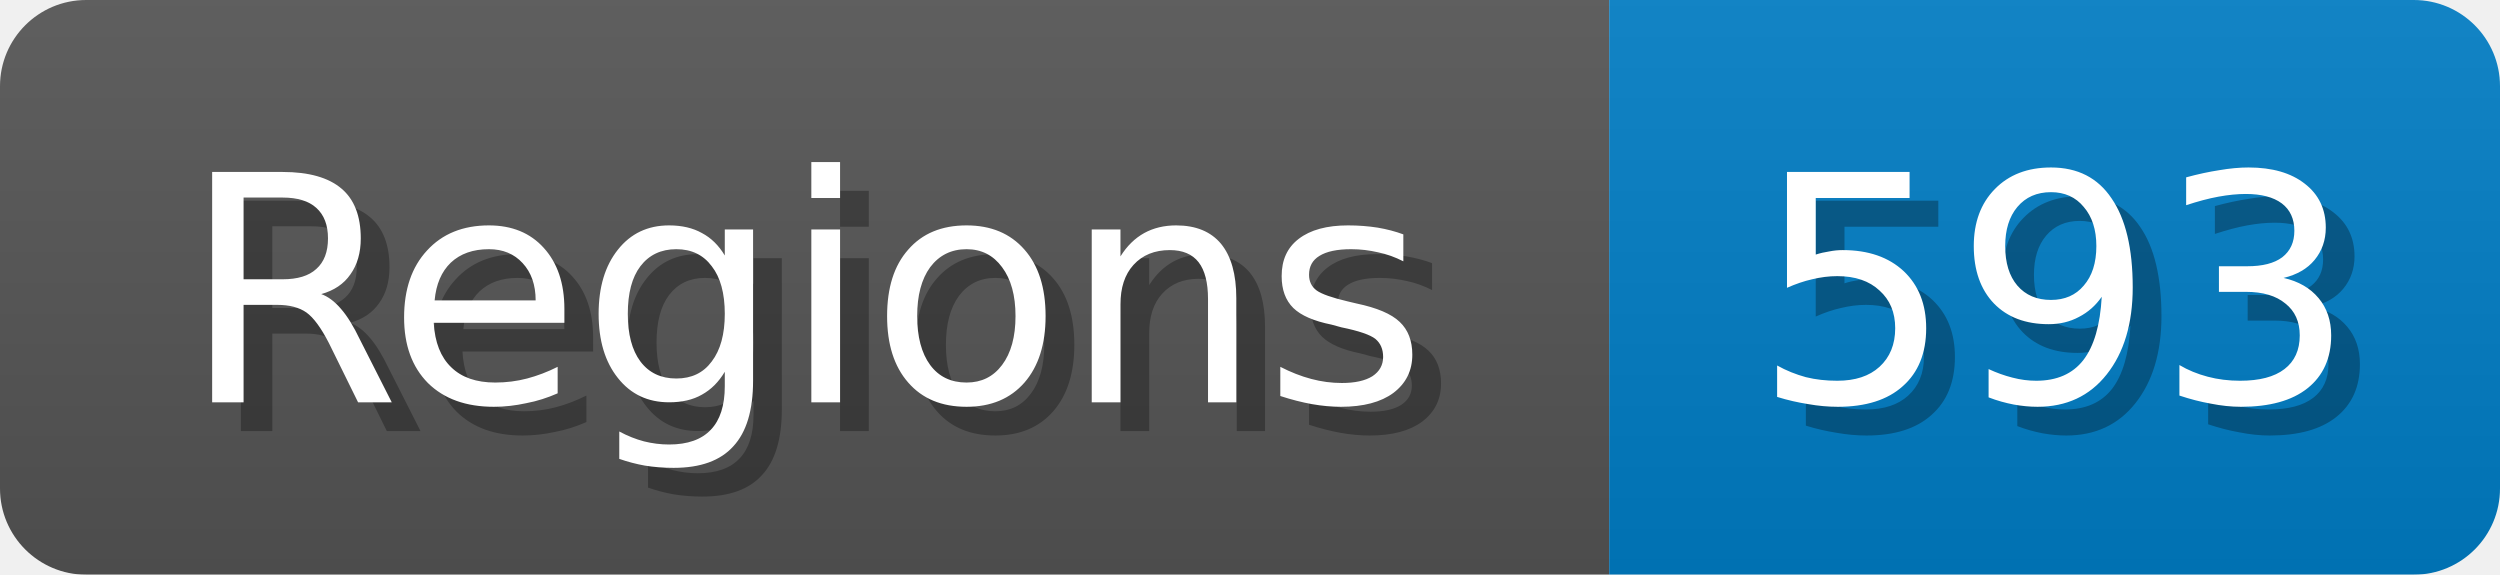
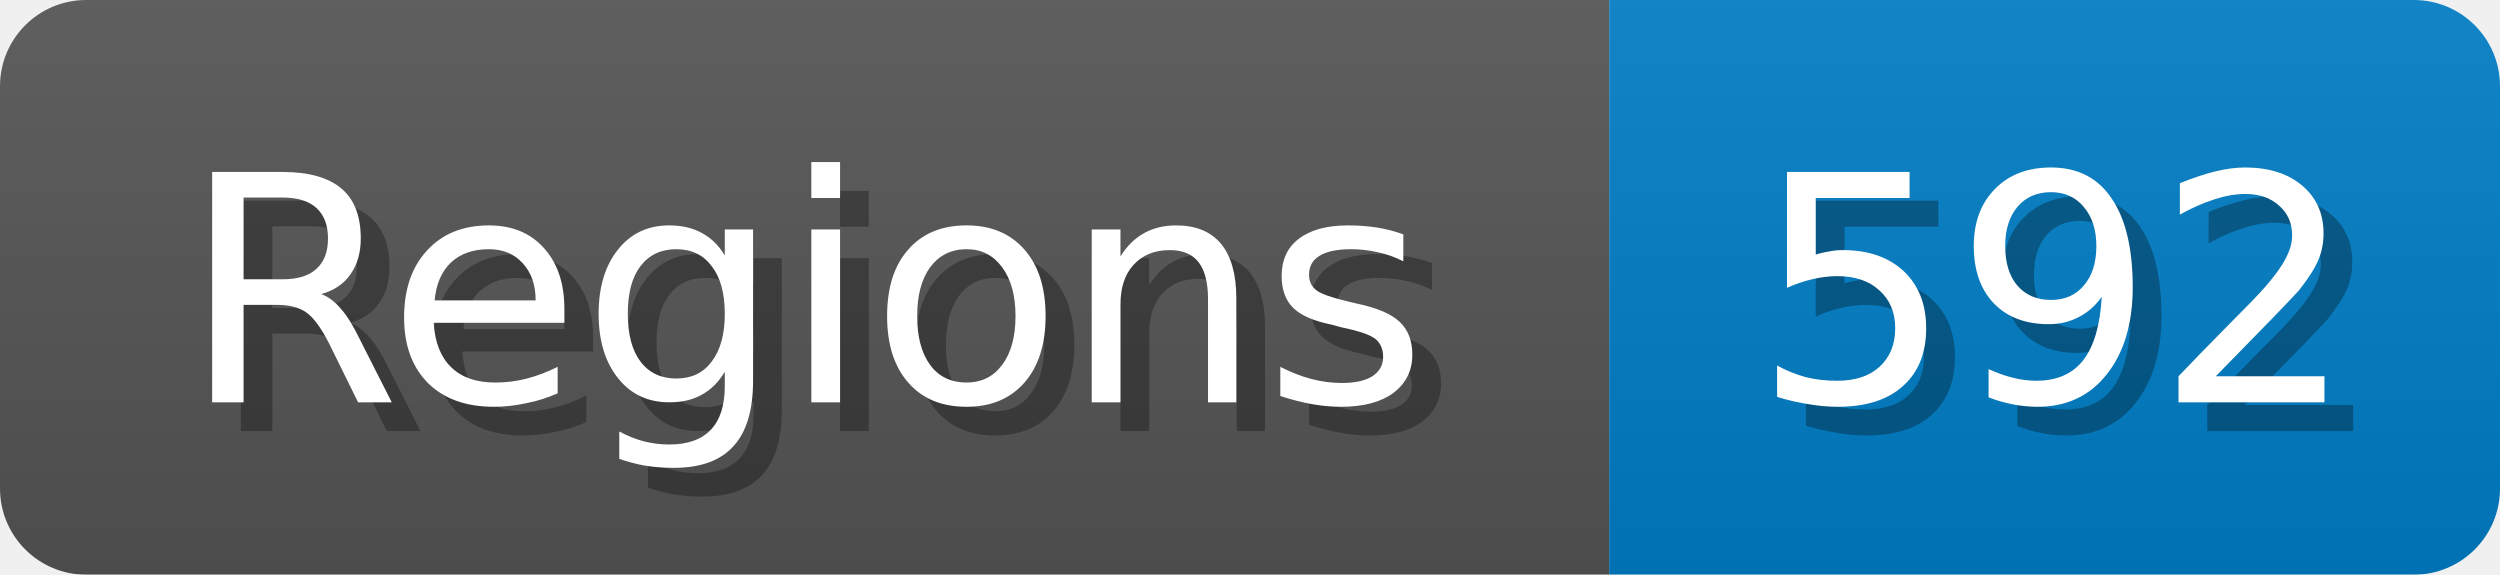
<svg xmlns="http://www.w3.org/2000/svg" width="87" height="20">
  <linearGradient id="b" x2="0" y2="100%">
    <stop offset="0" stop-color="#bbb" stop-opacity=".1" />
    <stop offset="1" stop-opacity=".1" />
  </linearGradient>
  <mask id="anybadge_1">
    <rect width="87" height="20" rx="3" fill="#fff" />
  </mask>
  <g mask="url(#anybadge_1)">
    <path fill="#555" d="M0 0h56v20H0z" />
    <path fill="#007ec6" d="M56 0h31v20H56z" />
    <path fill="url(#b)" d="M0 0h87v20H0z" />
  </g>
  <g fill="#fff" text-anchor="middle" font-family="DejaVu Sans,Verdana,Geneva,sans-serif" font-size="11">
    <text x="29.0" y="15" fill="#010101" fill-opacity=".3">Regions</text>
    <text x="28.0" y="14">Regions</text>
  </g>
  <g fill="#fff" text-anchor="middle" font-family="DejaVu Sans,Verdana,Geneva,sans-serif" font-size="11">
-     <text x="72.5" y="15" fill="#010101" fill-opacity=".3">593</text>
-     <text x="71.5" y="14">593</text>
+     <text x="72.5" y="15" fill="#010101" fill-opacity=".3">592</text>
+     <text x="71.5" y="14">592</text>
  </g>
</svg>
